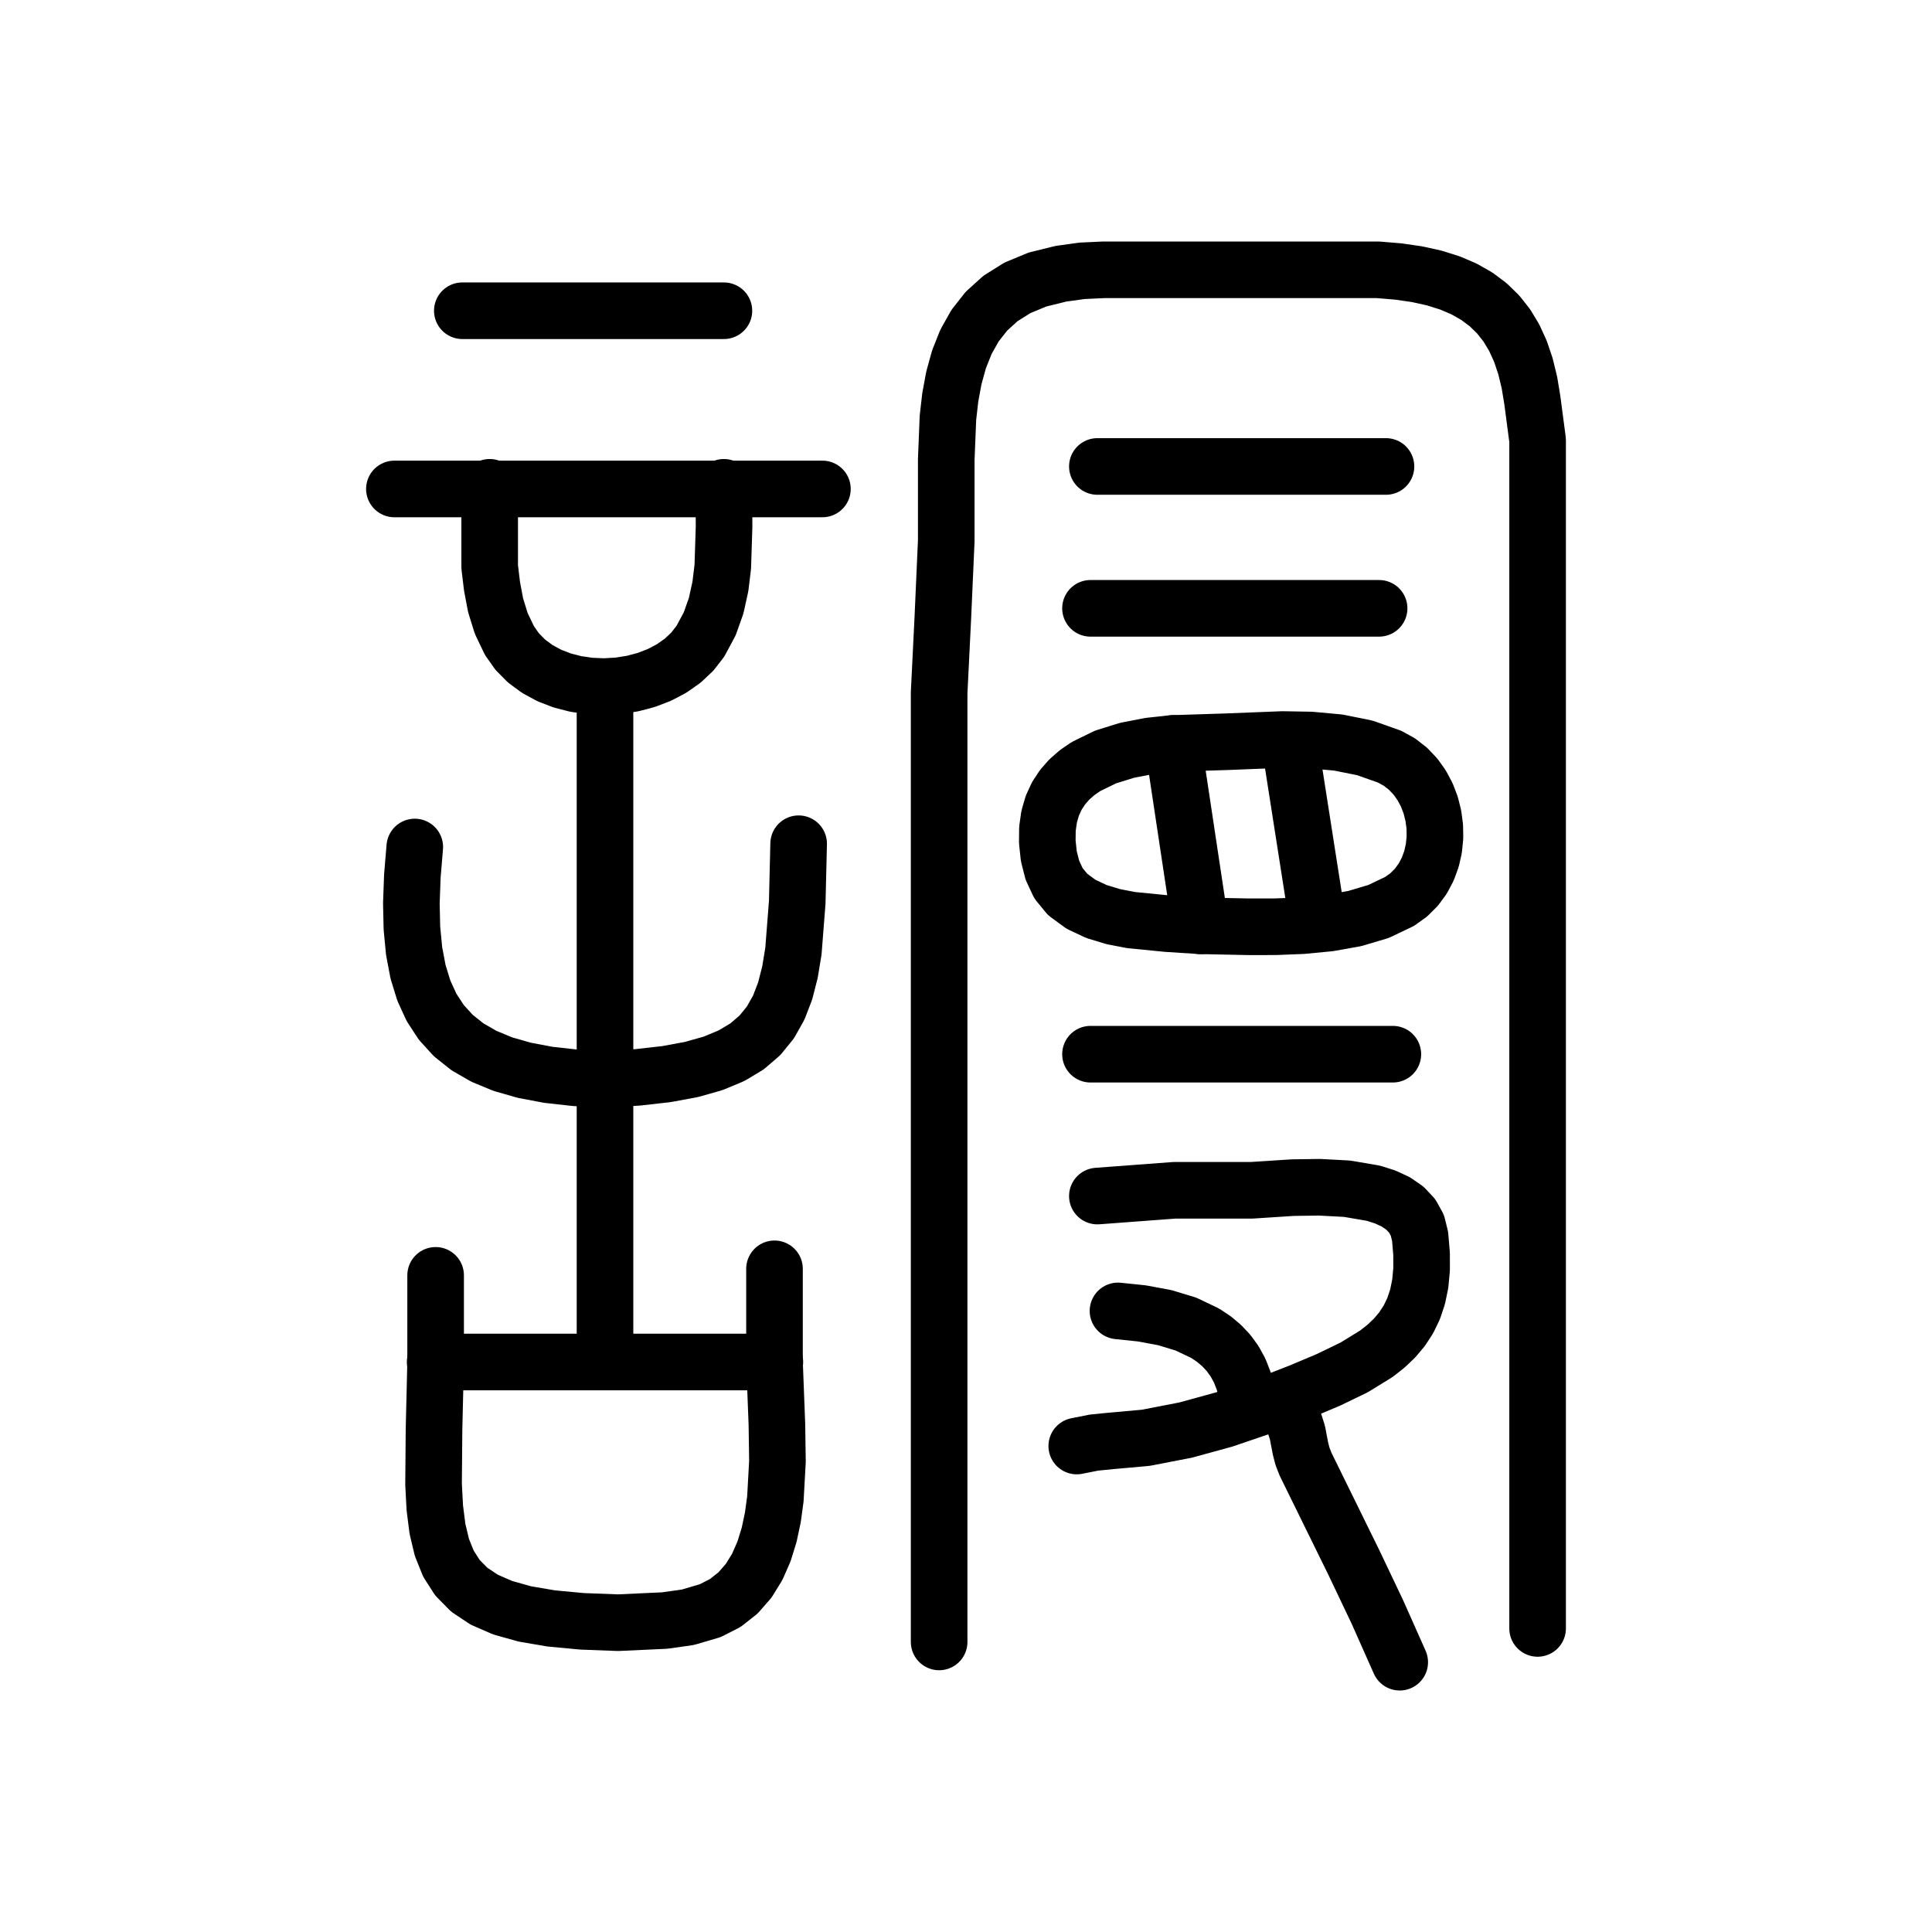
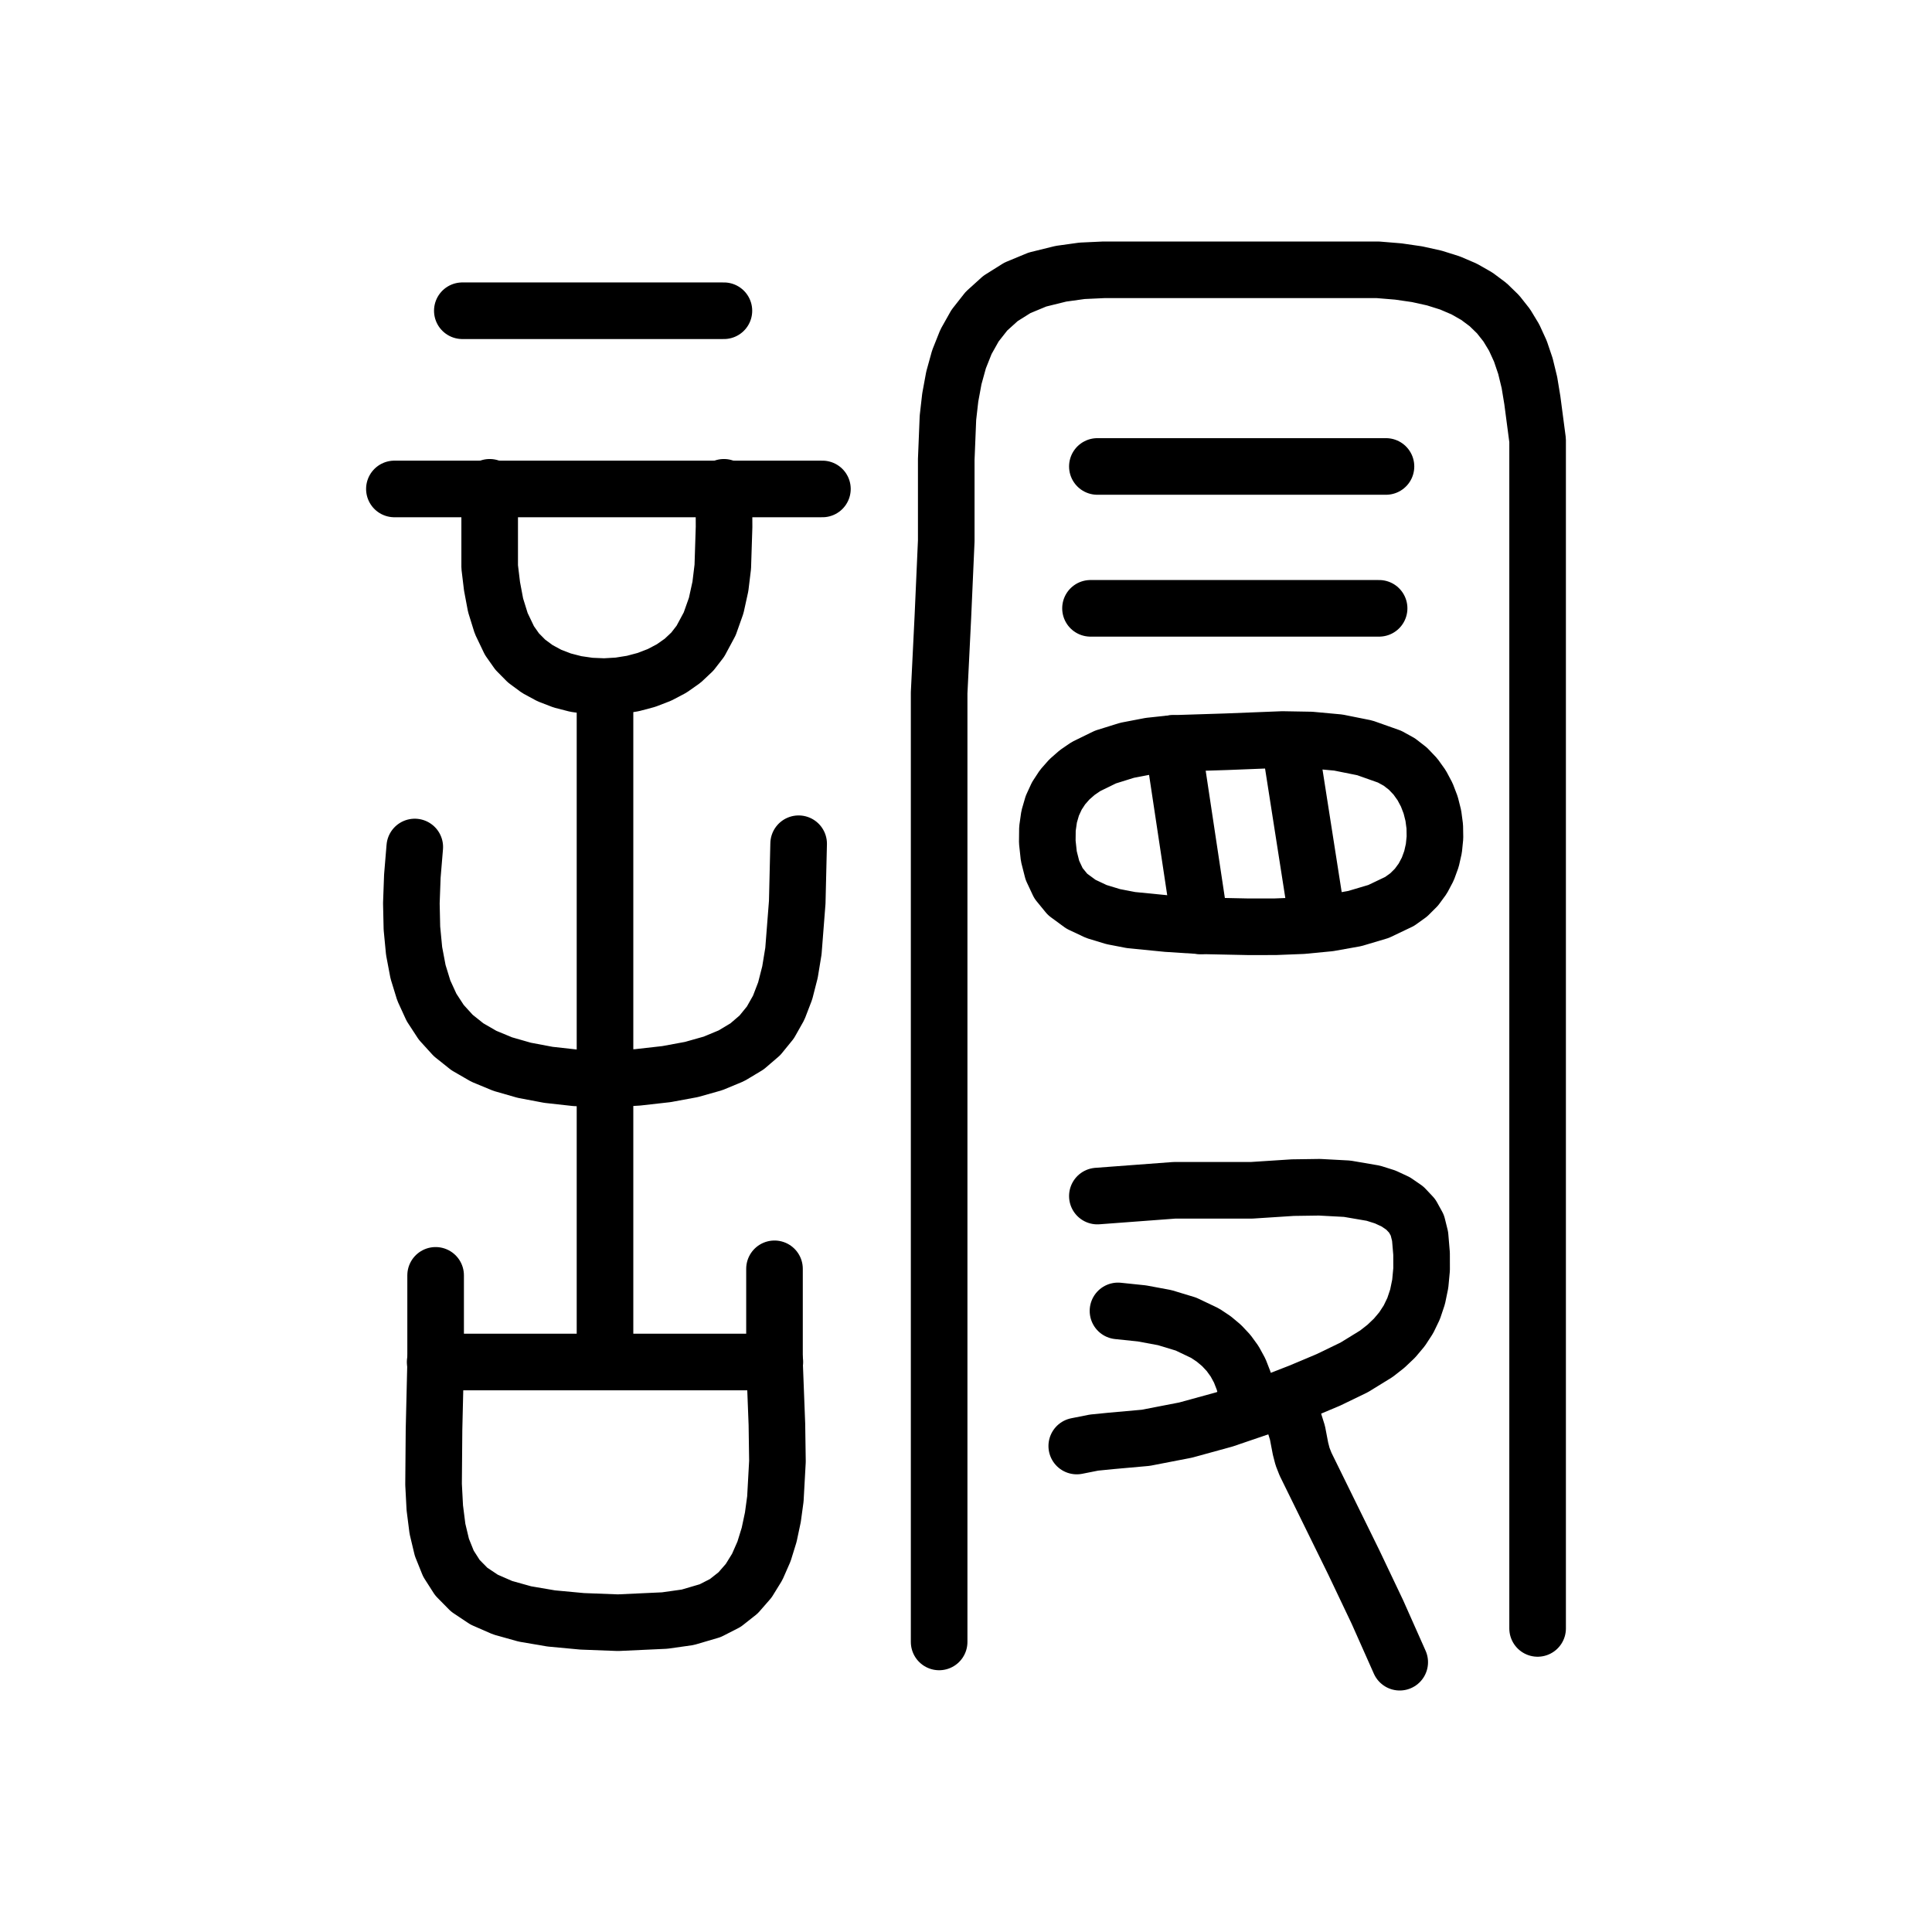
<svg xmlns="http://www.w3.org/2000/svg" viewBox="0 0 1024 1024" data-codepoint="U+3D713" data-advance="1024" data-schema="seal-centerline-1">
  <g transform="matrix(1 0 0 -1 0 832)" fill="none" stroke="#000" stroke-width="30" stroke-linecap="round" stroke-linejoin="round">
    <path id="stroke-1" d="M 230.641 110.108 L 410.691 110.108" />
    <path id="stroke-2" d="M 259.541 573.713 L 259.541 572.365 L 259.541 552.304 L 259.541 531.529 L 260.783 521.238 L 262.673 511.206 L 265.668 501.578 L 270.008 492.501 L 274.117 486.658 L 279.092 481.629 L 284.808 477.404 L 291.146 473.977 L 297.982 471.34 L 305.194 469.484 L 312.662 468.401 L 320.263 468.084 L 327.875 468.524 L 335.376 469.715 L 342.645 471.647 L 349.559 474.313 L 355.996 477.705 L 361.836 481.814 L 366.955 486.634 L 371.232 492.156 L 376.152 501.317 L 379.597 511.036 L 381.824 521.175 L 383.091 531.595 L 383.768 552.724 L 383.683 573.314 L 383.684 573.713" />
    <path id="stroke-3" d="M 320.666 467.994 L 320.666 112.708" />
    <path id="stroke-4" d="M 621.693 437.963 L 636.261 341.286" />
    <path id="stroke-5" d="M 661.756 87.063 L 660.812 93.827 L 659.24 99.966 L 657.078 105.511 L 654.364 110.49 L 651.135 114.935 L 647.431 118.876 L 643.288 122.342 L 638.745 125.365 L 628.61 130.199 L 617.331 133.621 L 605.212 135.871 L 592.556 137.191" />
    <path id="stroke-6" d="M 679.966 87.063 L 683.055 83.985 L 685.21 80.491 L 687.68 72.624 L 689.292 64.202 L 690.376 60.013 L 691.963 55.963 L 717.588 3.804 L 730.059 -22.416 L 741.881 -49.0" />
    <path id="stroke-7" d="M 683.608 437.963 L 698.176 344.867" />
    <path id="stroke-8" d="M 209.035 572.847 L 435.898 572.847" />
    <path id="stroke-9" d="M 219.837 383.072 L 218.551 367.584 L 218.028 353.252 L 218.322 340.051 L 219.484 327.956 L 221.57 316.941 L 224.631 306.982 L 228.722 298.054 L 233.896 290.132 L 240.206 283.191 L 247.706 277.205 L 256.448 272.15 L 266.486 268 L 277.874 264.732 L 290.664 262.318 L 304.91 260.736 L 320.666 259.959 L 337.979 260.98 L 353.203 262.694 L 366.475 265.146 L 377.931 268.381 L 387.707 272.445 L 395.939 277.382 L 402.763 283.239 L 408.316 290.06 L 412.733 297.892 L 416.151 306.779 L 418.706 316.766 L 420.533 327.9 L 422.552 353.788 L 423.295 384.805" />
    <path id="stroke-10" d="M 230.889 156.035 L 230.889 110.108 L 230.039 74.325 L 229.797 45.271 L 230.45 32.83 L 231.862 21.711 L 234.212 11.862 L 237.683 3.233 L 242.455 -4.228 L 248.71 -10.572 L 256.629 -15.851 L 266.393 -20.116 L 278.184 -23.418 L 292.183 -25.808 L 308.571 -27.339 L 327.529 -28.06 L 352.29 -26.921 L 364.51 -25.198 L 376.411 -21.703 L 384.441 -17.596 L 391.206 -12.258 L 396.809 -5.835 L 401.352 1.531 L 404.937 9.694 L 407.666 18.512 L 409.641 27.839 L 410.964 37.533 L 412.062 57.442 L 411.775 77.086 L 410.5 110.108 L 410.5 159.501" />
    <path id="stroke-11" d="M 245.044 667.301 L 383.684 667.301" />
    <path id="stroke-12" d="M 497.761 -38.259 L 497.761 331.419 L 497.761 398.111 L 497.761 464.8 L 499.745 505.063 L 501.533 545.323 L 501.533 588.489 L 502.427 610.568 L 503.652 621.305 L 505.562 631.677 L 508.296 641.563 L 511.995 650.841 L 516.799 659.389 L 522.848 667.084 L 530.282 673.805 L 539.243 679.431 L 549.869 683.838 L 562.301 686.906 L 573.503 688.462 L 585.062 689.0 L 608.719 689.0 L 654.486 689.0 L 730.273 689.0 L 741.121 688.106 L 751.091 686.659 L 760.212 684.64 L 768.509 682.034 L 776.011 678.823 L 782.744 674.989 L 788.735 670.515 L 794.011 665.385 L 798.599 659.582 L 802.527 653.087 L 805.822 645.884 L 808.51 637.956 L 810.619 629.286 L 812.175 619.856 L 814.965 598.649 L 814.965 546.12 L 814.965 493.584 L 814.965 -31.098" />
    <path id="stroke-13" d="M 570.704 65.579 L 579.809 67.389 L 588.873 68.292 L 607.275 69.938 L 628.408 74.034 L 648.86 79.65 L 668.909 86.482 L 688.835 94.227 L 704.129 100.664 L 717.751 107.256 L 729.491 114.477 L 734.591 118.472 L 739.143 122.804 L 743.12 127.531 L 746.496 132.713 L 749.246 138.409 L 751.344 144.679 L 752.763 151.582 L 753.477 159.178 L 753.46 167.527 L 752.686 176.687 L 751.224 182.586 L 748.487 187.548 L 744.632 191.651 L 739.812 194.971 L 734.185 197.585 L 727.904 199.569 L 714.004 201.952 L 699.353 202.735 L 685.193 202.529 L 663.311 201.113 L 622.407 201.113 L 581.629 198.062" />
    <path id="stroke-14" d="M 577.988 509.575 L 730.956 509.575" />
-     <path id="stroke-15" d="M 577.988 273.255 L 738.24 273.255" />
-     <path id="stroke-16" d="M 581.629 584.768 L 734.597 584.768" />
-     <path id="stroke-17" d="M 621.693 437.963 L 609.476 436.654 L 597.384 434.331 L 585.912 430.755 L 575.552 425.688 L 570.942 422.521 L 566.796 418.893 L 563.174 414.773 L 560.137 410.132 L 557.749 404.94 L 556.07 399.167 L 555.161 392.785 L 555.085 385.762 L 555.901 378.177 L 557.79 370.731 L 561.017 363.845 L 565.847 357.94 L 572.955 352.726 L 581.123 348.878 L 590.062 346.162 L 599.485 344.343 L 618.631 342.451 L 636.256 341.32 L 661.913 340.786 L 675.979 340.809 L 690.308 341.372 L 704.478 342.736 L 718.069 345.159 L 730.657 348.903 L 741.821 354.228 L 746.641 357.688 L 750.731 361.764 L 754.101 366.363 L 756.759 371.391 L 758.716 376.753 L 759.979 382.357 L 760.558 388.107 L 760.463 393.91 L 759.702 399.672 L 758.285 405.3 L 756.22 410.698 L 753.517 415.773 L 750.185 420.432 L 746.234 424.579 L 741.671 428.122 L 736.507 430.966 L 723.337 435.624 L 709.319 438.432 L 694.71 439.776 L 679.764 440.038 L 649.876 438.857 L 621.693 437.963" />
+     <path id="stroke-15" d="M 581.629 584.768 L 734.597 584.768" />
+     <path id="stroke-16" d="M 621.693 437.963 L 609.476 436.654 L 597.384 434.331 L 585.912 430.755 L 575.552 425.688 L 570.942 422.521 L 566.796 418.893 L 563.174 414.773 L 560.137 410.132 L 557.749 404.94 L 556.07 399.167 L 555.161 392.785 L 555.085 385.762 L 555.901 378.177 L 557.79 370.731 L 561.017 363.845 L 565.847 357.94 L 572.955 352.726 L 581.123 348.878 L 590.062 346.162 L 599.485 344.343 L 618.631 342.451 L 636.256 341.32 L 661.913 340.786 L 675.979 340.809 L 690.308 341.372 L 704.478 342.736 L 718.069 345.159 L 730.657 348.903 L 741.821 354.228 L 746.641 357.688 L 750.731 361.764 L 754.101 366.363 L 756.759 371.391 L 758.716 376.753 L 759.979 382.357 L 760.558 388.107 L 760.463 393.91 L 759.702 399.672 L 758.285 405.3 L 756.22 410.698 L 753.517 415.773 L 750.185 420.432 L 746.234 424.579 L 741.671 428.122 L 736.507 430.966 L 723.337 435.624 L 709.319 438.432 L 694.71 439.776 L 679.764 440.038 L 649.876 438.857 L 621.693 437.963" />
  </g>
</svg>
